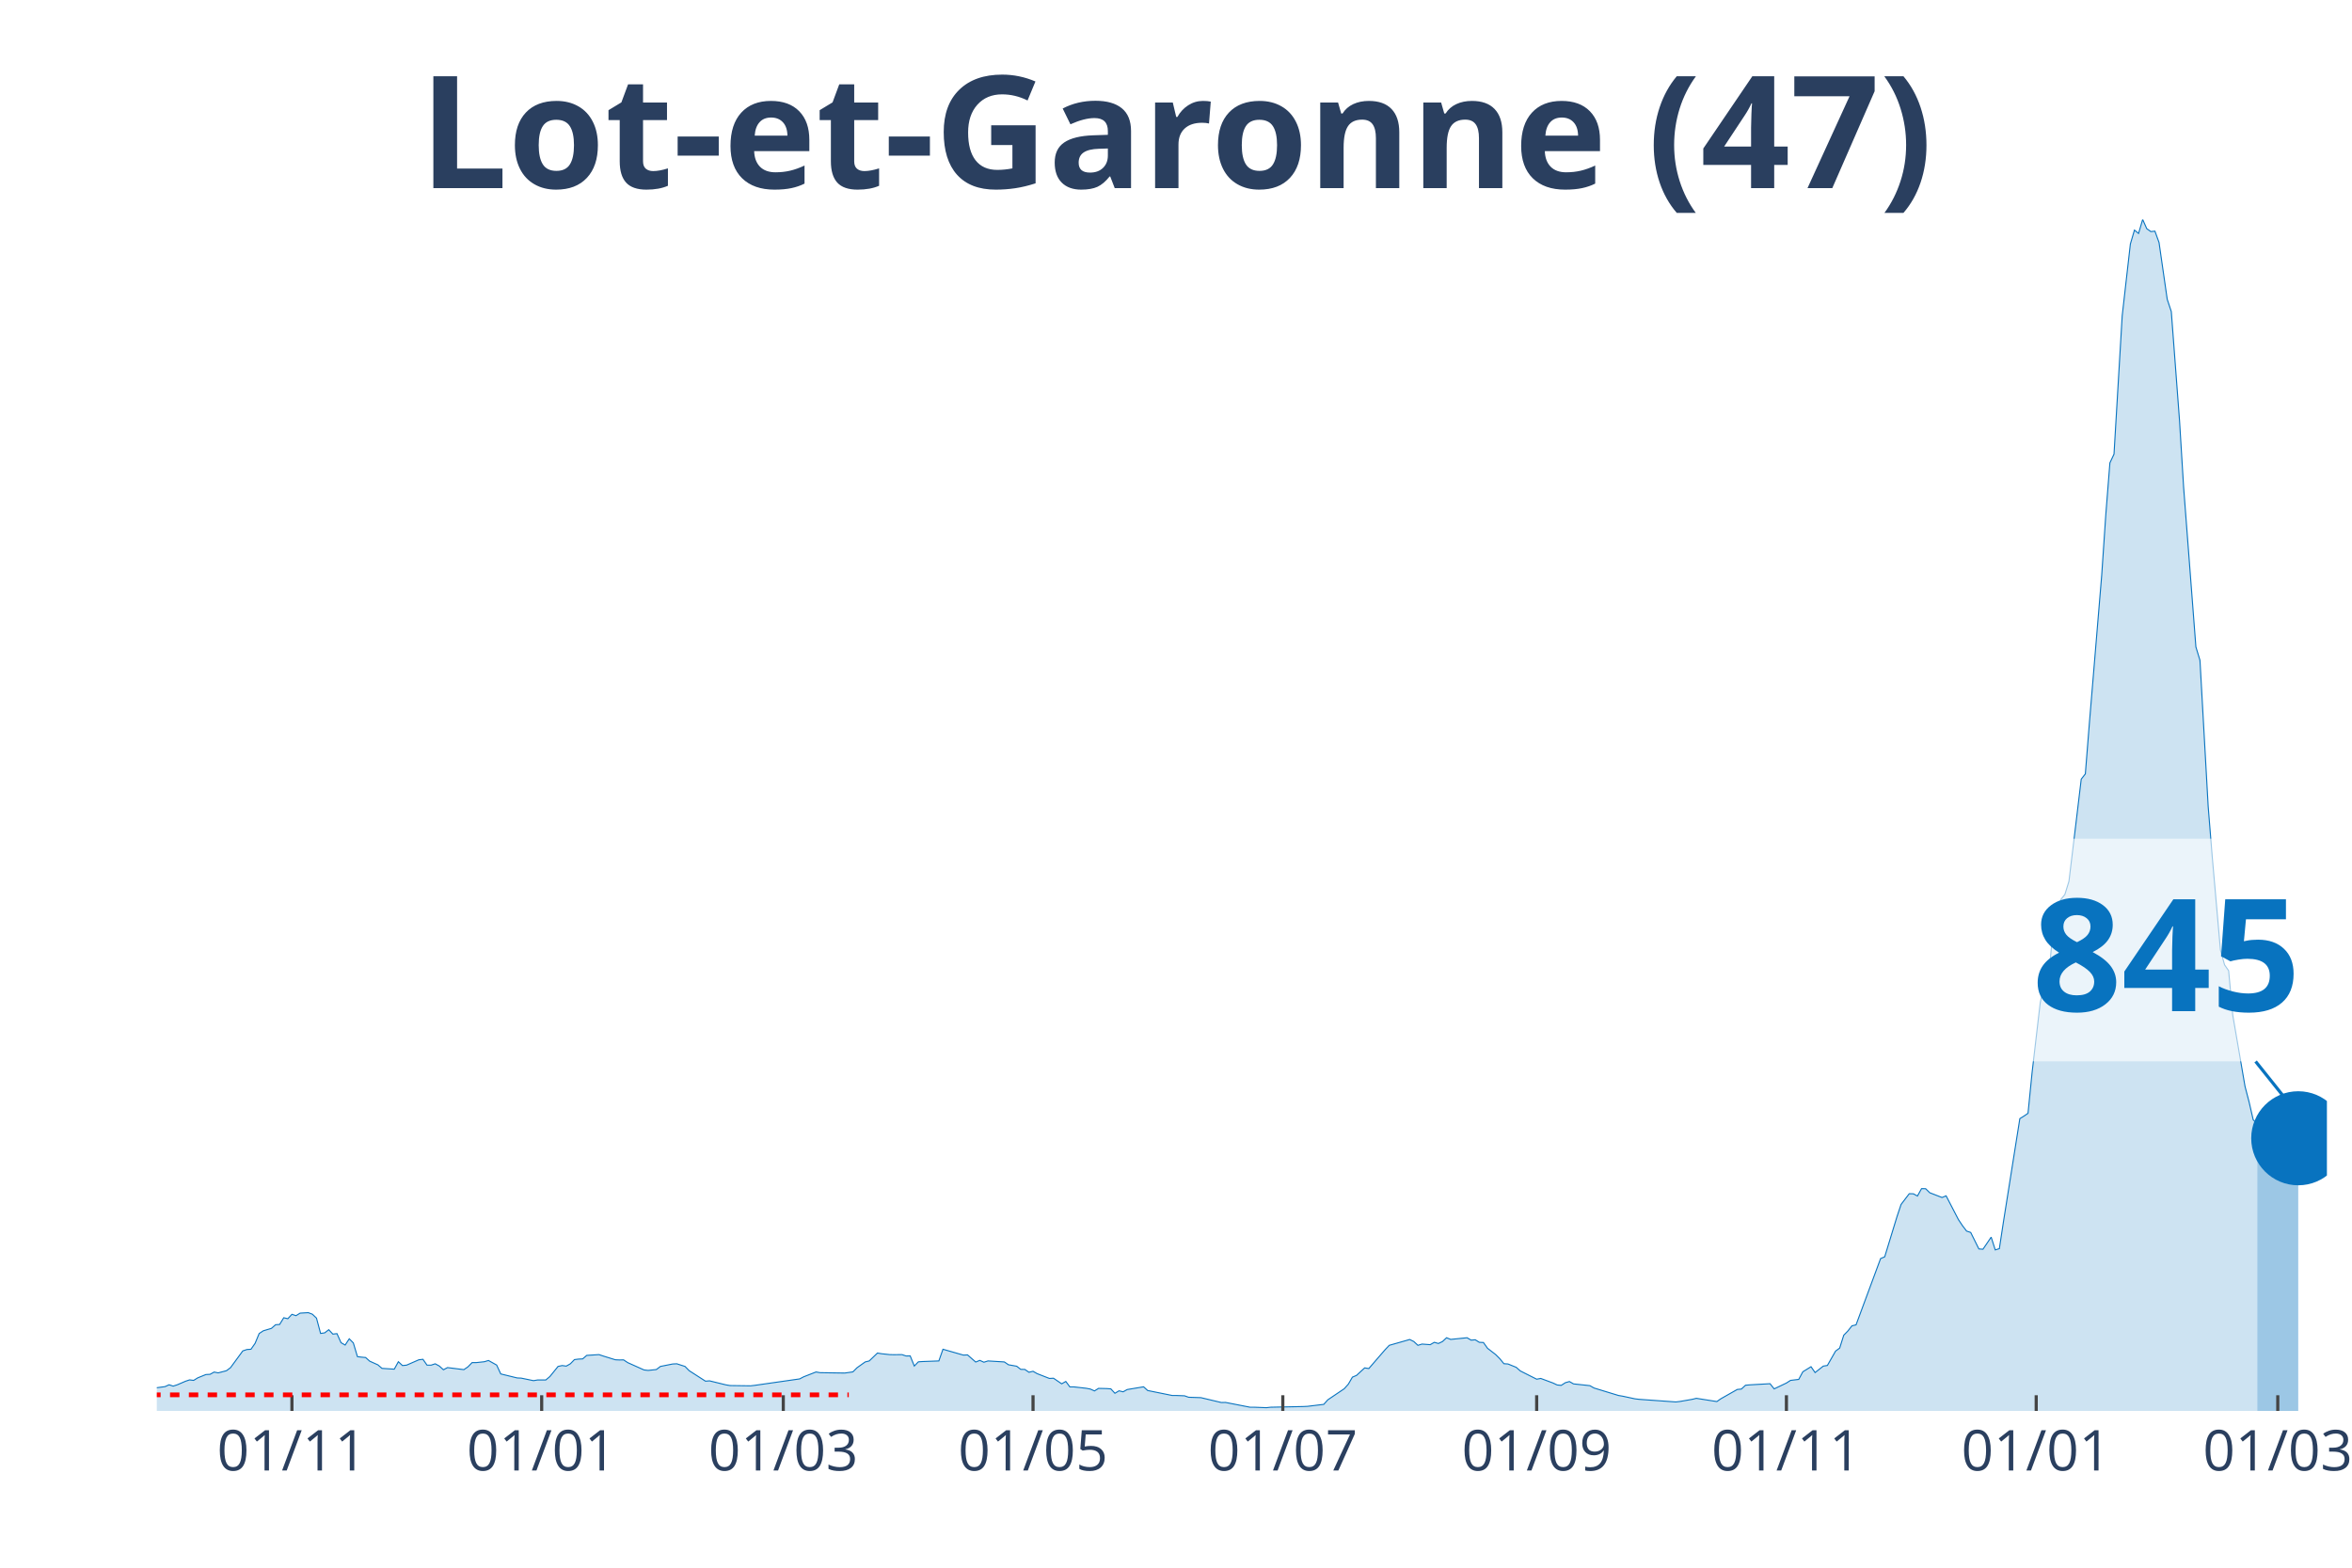
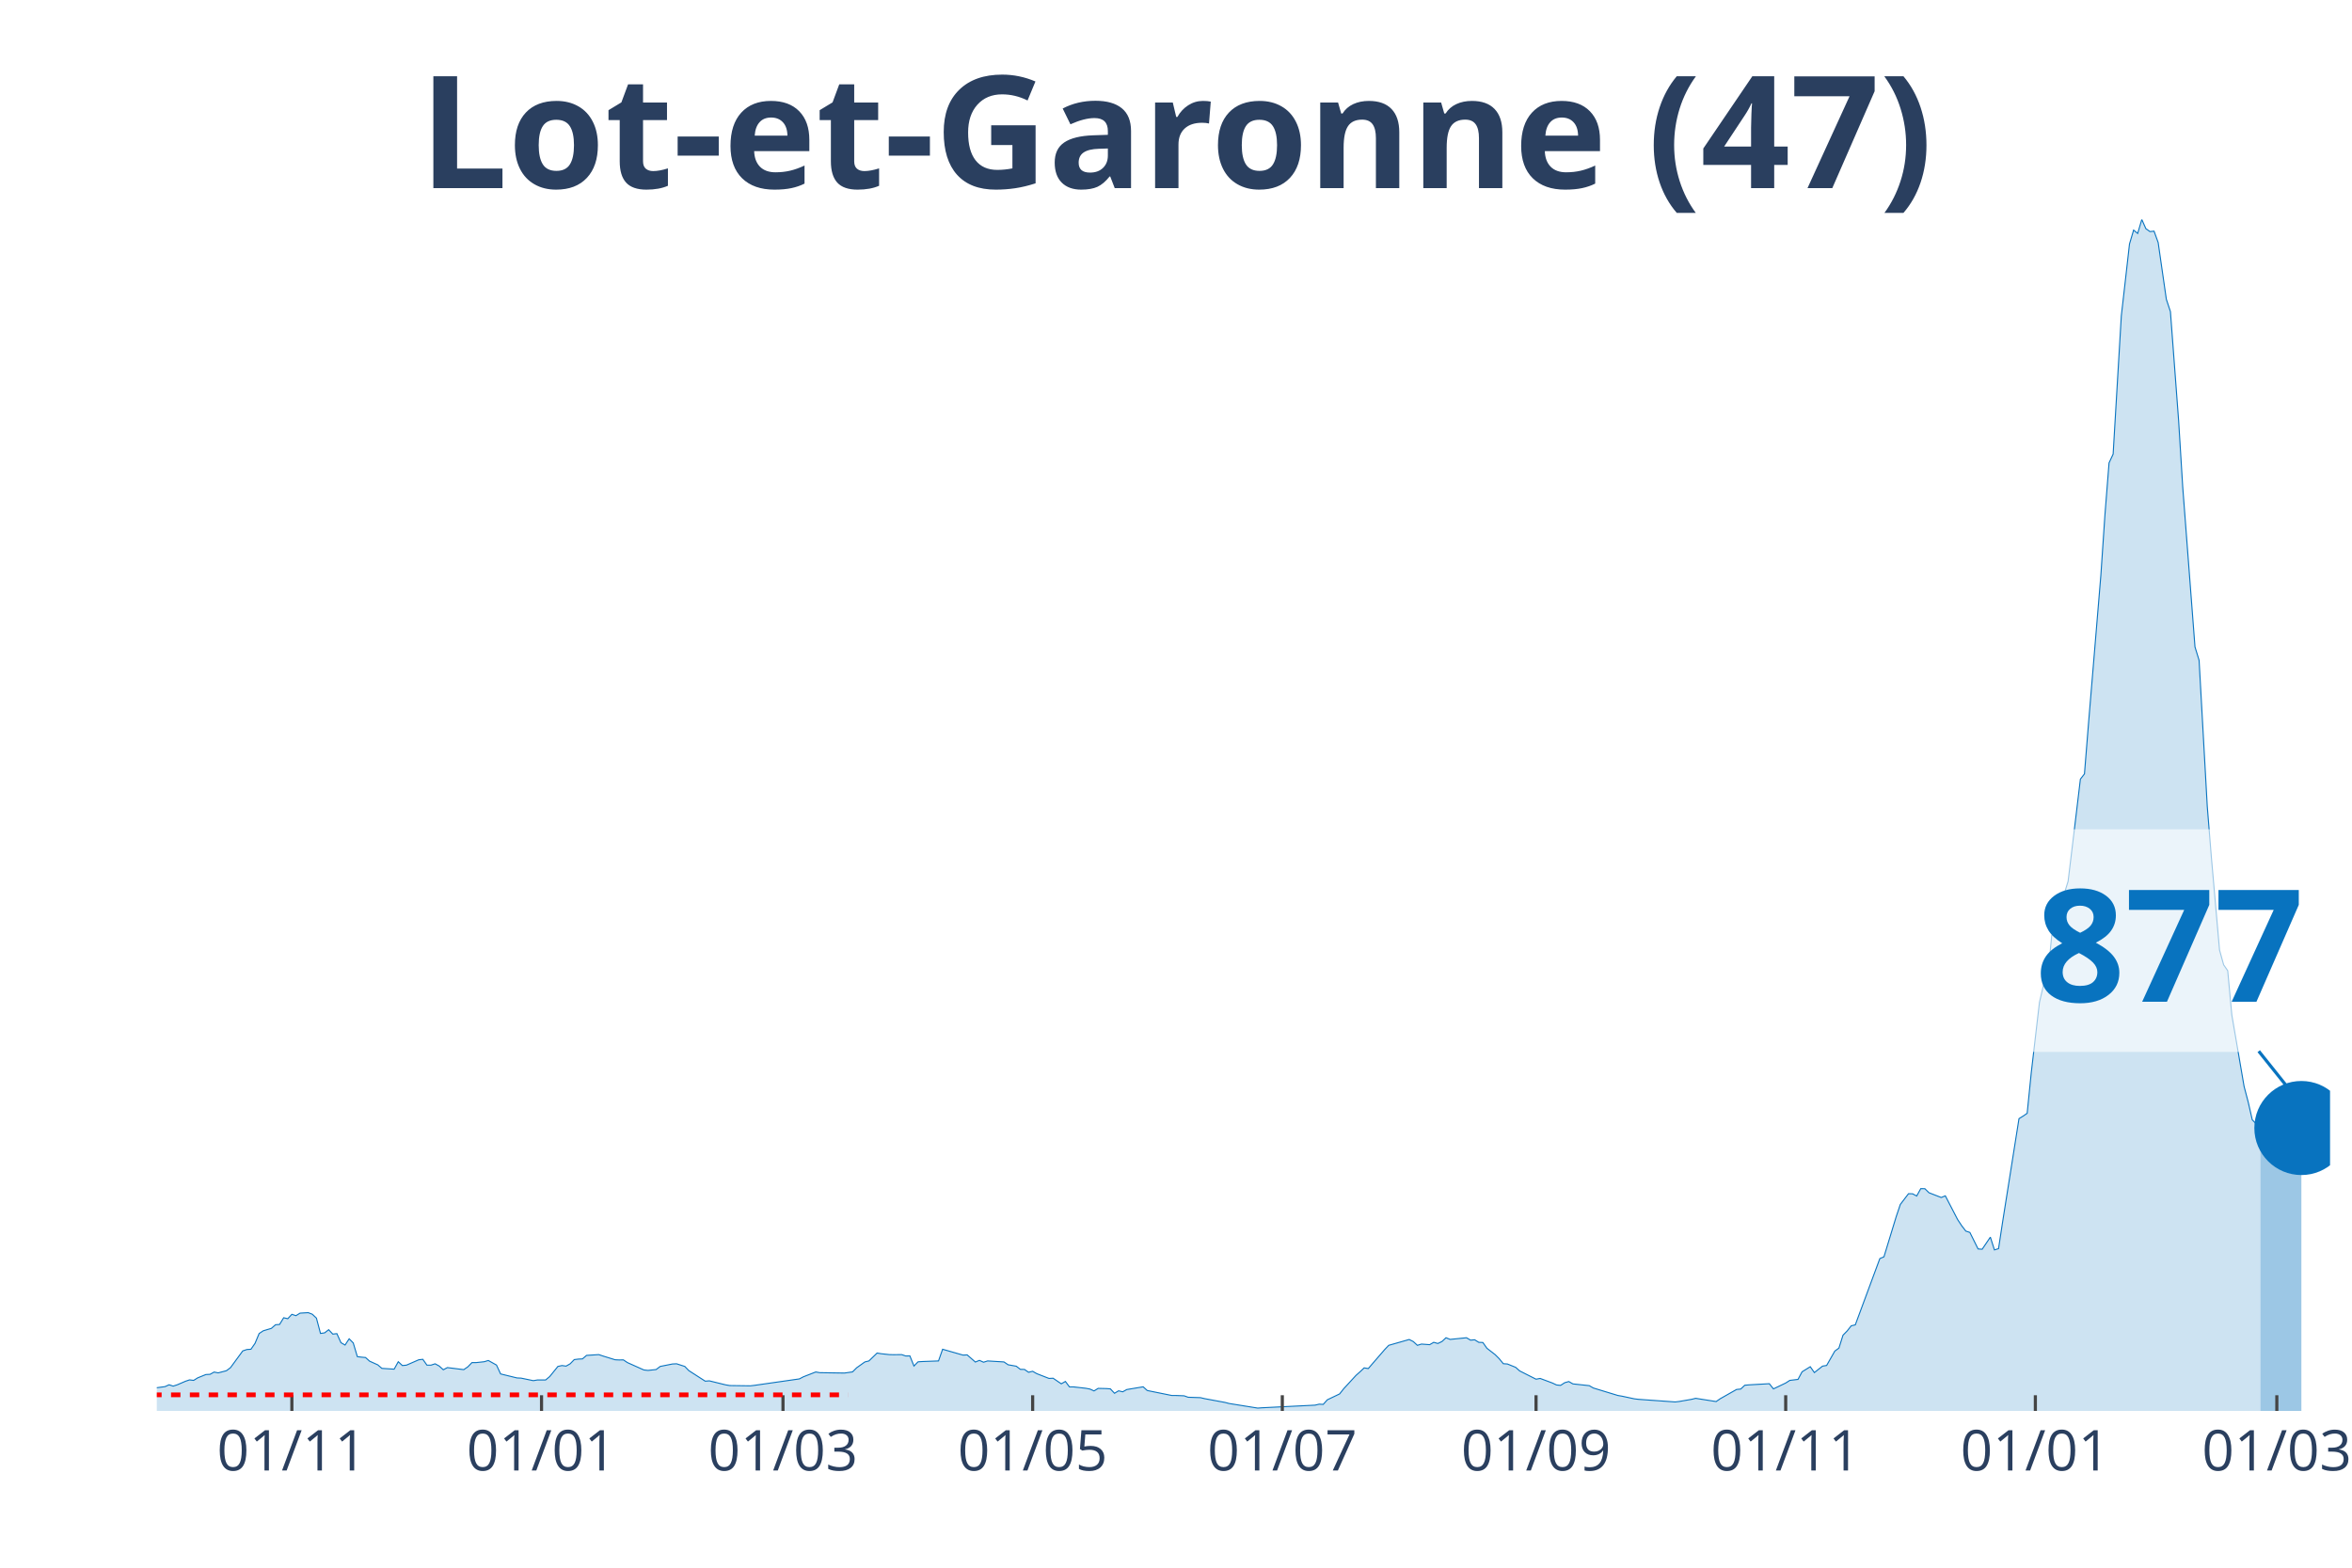
<svg xmlns="http://www.w3.org/2000/svg" class="main-svg" width="1125" height="750" style="" viewBox="0 0 750 500">
  <rect x="0" y="0" width="750" height="500" style="fill: rgb(0, 0, 0); fill-opacity: 0;" />
-   <defs id="defs-5f8053">
+   <defs id="defs-8a6eaf">
    <g class="clips">
-       <clipPath id="clip5f8053xyplot" class="plotclip">
-         <rect width="692" height="380" />
+       <clipPath id="clip8a6eafxyplot" class="plotclip">
+         <rect width="693" height="380" />
      </clipPath>
-       <clipPath class="axesclip" id="clip5f8053x">
-         <rect x="50" y="0" width="692" height="500" />
+       <clipPath class="axesclip" id="clip8a6eafx">
+         <rect x="50" y="0" width="693" height="500" />
      </clipPath>
-       <clipPath class="axesclip" id="clip5f8053y">
+       <clipPath class="axesclip" id="clip8a6eafy">
        <rect x="0" y="70" width="750" height="380" />
      </clipPath>
-       <clipPath class="axesclip" id="clip5f8053xy">
-         <rect x="50" y="70" width="692" height="380" />
+       <clipPath class="axesclip" id="clip8a6eafxy">
+         <rect x="50" y="70" width="693" height="380" />
      </clipPath>
    </g>
    <g class="gradients" />
  </defs>
  <g class="bglayer">
-     <rect class="bg" x="50" y="70" width="692" height="380" style="fill: rgb(0, 0, 0); fill-opacity: 0; stroke-width: 0;" />
+     <rect class="bg" x="50" y="70" width="693" height="380" style="fill: rgb(0, 0, 0); fill-opacity: 0; stroke-width: 0;" />
  </g>
  <g class="layer-below">
    <g class="imagelayer" />
    <g class="shapelayer" />
  </g>
  <g class="cartesianlayer">
    <g class="subplot xy">
      <g class="layer-subplot">
        <g class="shapelayer" />
        <g class="imagelayer" />
      </g>
      <g class="gridlayer">
        <g class="x">
-           <path class="xgrid crisp" transform="translate(93.09,0)" d="M0,70v380" style="stroke: rgb(255, 255, 255); stroke-opacity: 1; stroke-width: 1px;" />
-           <path class="xgrid crisp" transform="translate(172.73,0)" d="M0,70v380" style="stroke: rgb(255, 255, 255); stroke-opacity: 1; stroke-width: 1px;" />
-           <path class="xgrid crisp" transform="translate(249.77,0)" d="M0,70v380" style="stroke: rgb(255, 255, 255); stroke-opacity: 1; stroke-width: 1px;" />
-           <path class="xgrid crisp" transform="translate(329.41,0)" d="M0,70v380" style="stroke: rgb(255, 255, 255); stroke-opacity: 1; stroke-width: 1px;" />
-           <path class="xgrid crisp" transform="translate(409.06,0)" d="M0,70v380" style="stroke: rgb(255, 255, 255); stroke-opacity: 1; stroke-width: 1px;" />
-           <path class="xgrid crisp" transform="translate(490.01,0)" d="M0,70v380" style="stroke: rgb(255, 255, 255); stroke-opacity: 1; stroke-width: 1px;" />
-           <path class="xgrid crisp" transform="translate(569.65,0)" d="M0,70v380" style="stroke: rgb(255, 255, 255); stroke-opacity: 1; stroke-width: 1px;" />
-           <path class="xgrid crisp" transform="translate(649.3,0)" d="M0,70v380" style="stroke: rgb(255, 255, 255); stroke-opacity: 1; stroke-width: 1px;" />
-           <path class="xgrid crisp" transform="translate(726.33,0)" d="M0,70v380" style="stroke: rgb(255, 255, 255); stroke-opacity: 1; stroke-width: 1px;" />
+           <path class="xgrid crisp" transform="translate(93.07,0)" d="M0,70v380" style="stroke: rgb(255, 255, 255); stroke-opacity: 1; stroke-width: 1px;" />
+           <path class="xgrid crisp" transform="translate(172.68,0)" d="M0,70v380" style="stroke: rgb(255, 255, 255); stroke-opacity: 1; stroke-width: 1px;" />
+           <path class="xgrid crisp" transform="translate(249.68,0)" d="M0,70v380" style="stroke: rgb(255, 255, 255); stroke-opacity: 1; stroke-width: 1px;" />
+           <path class="xgrid crisp" transform="translate(329.29,0)" d="M0,70v380" style="stroke: rgb(255, 255, 255); stroke-opacity: 1; stroke-width: 1px;" />
+           <path class="xgrid crisp" transform="translate(408.9,0)" d="M0,70v380" style="stroke: rgb(255, 255, 255); stroke-opacity: 1; stroke-width: 1px;" />
+           <path class="xgrid crisp" transform="translate(489.81,0)" d="M0,70v380" style="stroke: rgb(255, 255, 255); stroke-opacity: 1; stroke-width: 1px;" />
+           <path class="xgrid crisp" transform="translate(569.42,0)" d="M0,70v380" style="stroke: rgb(255, 255, 255); stroke-opacity: 1; stroke-width: 1px;" />
+           <path class="xgrid crisp" transform="translate(649.03,0)" d="M0,70v380" style="stroke: rgb(255, 255, 255); stroke-opacity: 1; stroke-width: 1px;" />
+           <path class="xgrid crisp" transform="translate(726.03,0)" d="M0,70v380" style="stroke: rgb(255, 255, 255); stroke-opacity: 1; stroke-width: 1px;" />
        </g>
        <g class="y" />
      </g>
      <g class="zerolinelayer" />
      <path class="xlines-below" />
      <path class="ylines-below" />
      <g class="overlines-below" />
      <g class="xaxislayer-below" />
      <g class="yaxislayer-below" />
      <g class="overaxes-below" />
-       <g class="plot" transform="translate(50, 70)" clip-path="url('#clip5f8053xyplot')">
+       <g class="plot" transform="translate(50, 70)" clip-path="url('#clip8a6eafxyplot')">
        <g class="scatterlayer mlayer">
-           <g class="trace scatter tracec332f9" style="stroke-miterlimit: 2;">
+           <g class="trace scatter traceaf3501" style="stroke-miterlimit: 2;">
            <g class="fills">
              <g>
-                 <path class="js-fill" d="M669.8,380L-177.57,380L-177.57,379.81L-60.06,378.91L-58.75,378.47L-47,374.8L-45.7,374.99L-40.48,374.9L-39.17,374.55L-31.34,373.03L-30.03,373.21L-14.36,373.9L-13.06,373.09L-7.83,373.37L-6.53,373.34L-2.61,373.03L-1.31,372.78L2.61,372.25L3.92,371.66L5.22,372.09L6.53,371.66L9.14,370.54L10.45,370.1L11.75,370.26L13.06,369.45L15.67,368.39L16.97,368.33L18.28,367.61L19.58,367.86L22.2,367.18L23.5,366.21L27.42,360.86L28.72,360.42L30.03,360.33L31.34,358.46L32.64,355.32L33.95,354.45L36.56,353.67L37.86,352.52L39.17,352.42L40.48,350.28L41.78,350.59L43.09,349.19L44.39,349.62L45.7,348.81L48.31,348.66L49.62,349.16L50.92,350.4L52.23,355.29L53.53,355.1L54.84,354.1L56.14,355.5L57.45,355.35L58.75,358.24L60.06,358.99L61.37,357L62.67,358.31L63.98,362.69L65.28,362.85L66.59,362.97L67.89,364.13L70.51,365.31L71.81,366.43L75.73,366.68L77.03,364.31L78.34,365.53L79.65,365.4L83.56,363.69L84.87,363.54L86.17,365.4L87.48,365.4L88.78,364.97L90.09,365.68L91.4,366.87L92.7,366.18L97.92,366.83L99.23,365.93L100.54,364.59L101.84,364.59L104.45,364.31L105.76,363.91L108.37,365.37L109.68,368.2L114.9,369.48L116.2,369.54L120.12,370.35L121.43,370.13L124.04,370.13L125.34,369.04L127.95,365.81L129.26,365.53L130.57,365.71L131.87,364.97L133.18,363.63L134.48,363.47L135.79,363.41L137.09,362.29L141.01,362.04L142.32,362.48L146.23,363.69L147.54,363.75L148.85,363.72L150.15,364.59L155.37,366.93L156.68,367.08L159.29,366.8L160.6,365.81L164.51,365.03L165.82,364.97L168.43,365.81L169.74,367.15L174.96,370.51L176.26,370.41L181.49,371.69L182.79,371.91L189.32,372L190.63,371.85L204.99,369.79L206.29,369.11L210.21,367.58L211.52,367.8L219.35,367.92L220.66,367.74L221.96,367.55L223.27,366.24L225.88,364.38L227.18,364.06L229.8,361.54L231.1,361.76L233.71,362.04L235.02,362.07L237.63,362.04L238.94,362.48L240.24,362.45L241.55,365.68L242.85,364.34L244.16,364.25L249.38,364.06L250.69,360.33L257.22,362.2L258.52,362.13L261.13,364.41L262.44,363.88L263.74,364.47L265.05,364.06L270.27,364.38L271.58,365.28L274.19,365.74L275.49,366.74L276.8,366.77L278.11,367.67L279.41,367.36L280.72,368.11L284.63,369.64L285.94,369.57L288.55,371.35L289.86,370.6L291.16,372.34L292.47,372.34L296.38,372.78L297.69,373.03L299,373.62L300.3,372.81L302.91,372.87L304.22,372.97L305.52,374.37L306.83,373.59L308.14,373.9L309.44,373.18L314.66,372.31L315.97,373.49L323.8,375.08L325.11,375.08L327.72,375.18L329.03,375.64L332.94,375.77L334.25,376.08L339.47,377.32L340.78,377.29L348.61,378.82L349.92,378.82L353.83,378.97L355.14,378.82L365.58,378.6L366.89,378.54L372.11,377.91L373.42,376.45L378.64,372.93L379.95,371.47L381.25,369.23L382.56,368.67L385.17,366.27L386.48,366.49L391.7,360.45L393,359.08L399.53,357.22L400.84,357.87L402.14,359.08L403.45,358.68L406.06,358.87L407.37,358.12L408.67,358.49L409.98,357.87L411.28,356.66L412.59,357.19L417.81,356.66L419.12,357.43L420.42,357.31L421.73,358.12L423.03,358.18L424.34,360.02L426.95,362.04L428.26,363.35L429.56,364.94L430.87,365.03L433.48,366.09L434.78,367.24L440.01,369.88L441.31,369.64L445.23,371.1L446.54,371.72L447.84,371.85L449.15,371L450.45,370.63L451.76,371.38L456.98,371.94L458.29,372.69L466.12,375.08L467.43,375.3L471.34,376.14L472.65,376.3L484.4,377.14L485.71,376.98L489.62,376.3L490.93,375.98L497.46,377.01L498.76,376.11L503.98,373.15L505.29,373.03L506.6,371.81L507.9,371.69L514.43,371.32L515.74,372.97L519.65,371.1L520.96,370.26L523.57,369.95L524.88,367.52L527.49,365.9L528.79,367.77L531.4,365.71L532.71,365.5L535.32,360.92L536.63,359.96L537.93,355.85L539.24,354.51L540.54,352.86L541.85,352.55L549.68,331.41L550.99,330.85L554.91,318.03L556.21,314.14L558.82,310.72L560.13,310.75L561.43,311.46L562.74,309.1L564.05,309.13L565.35,310.41L569.27,311.93L570.57,311.4L574.49,318.96L575.8,320.93L577.1,322.64L578.41,323.07L581.02,328.33L582.32,328.43L584.94,324.57L586.24,328.64L587.55,328.24L588.85,319.71L594.08,286.78L595.38,285.97L596.69,285.07L597.99,272.06L600.6,249.68L601.91,244.11L603.22,241.93L604.52,228.36L605.83,226.21L607.13,216.91L608.44,215.29L609.74,211.09L612.35,189.46L613.66,178.5L614.97,176.82L616.27,160.48L620.19,113.45L621.49,94.18L622.8,77.62L624.11,74.85L626.72,30.75L628.02,19.27L629.33,7.81L630.63,3.39L631.94,4.45L633.25,0L634.55,2.93L635.86,3.86L637.16,3.73L638.47,7.35L641.08,25.46L642.38,29.38L645,64.12L646.3,85.31L650.22,136.33L651.52,140.59L654.14,187.25L655.44,203.34L658.05,233L659.36,237.73L660.66,239.6L661.97,253.73L665.89,276.51L667.19,281.49L668.5,287.16L669.8,288.49" style="fill: rgb(8, 115, 191); fill-opacity: 0.2; stroke-width: 0;" />
+                 <path class="js-fill" d="M670.81,380L-177.49,380L-177.49,379.81L-60.03,378.91L-58.73,378.47L-46.98,374.8L-45.68,374.99L-40.46,374.9L-39.15,374.55L-31.32,373.03L-30.02,373.21L-14.36,373.9L-13.05,373.09L-7.83,373.37L-6.53,373.34L-2.61,373.03L-1.31,372.78L2.61,372.25L3.92,371.66L5.22,372.09L6.53,371.66L9.14,370.54L10.44,370.1L11.75,370.26L13.05,369.45L15.66,368.39L16.97,368.33L18.27,367.61L19.58,367.86L22.19,367.18L23.49,366.21L27.41,360.86L28.71,360.42L30.02,360.33L31.32,358.46L32.63,355.32L33.93,354.45L36.54,353.67L37.85,352.52L39.15,352.42L40.46,350.28L41.76,350.59L43.07,349.19L44.37,349.62L45.68,348.81L48.29,348.66L49.59,349.16L50.9,350.4L52.2,355.29L53.51,355.1L54.81,354.1L56.12,355.5L57.42,355.35L58.73,358.24L60.03,358.99L61.34,357L62.64,358.31L63.95,362.69L65.25,362.85L66.56,362.97L67.86,364.13L70.47,365.31L71.78,366.43L75.69,366.68L77,364.31L78.31,365.53L79.61,365.4L83.53,363.69L84.83,363.54L86.14,365.4L87.44,365.4L88.75,364.97L90.05,365.68L91.36,366.87L92.66,366.18L97.88,366.83L99.19,365.93L100.49,364.59L101.8,364.59L104.41,364.31L105.71,363.91L108.32,365.37L109.63,368.2L114.85,369.48L116.15,369.54L120.07,370.35L121.37,370.13L123.98,370.13L125.29,369.04L127.9,365.81L129.2,365.53L130.51,365.71L131.81,364.97L133.12,363.63L134.42,363.47L135.73,363.41L137.03,362.29L140.95,362.04L142.25,362.48L146.17,363.69L147.47,363.75L148.78,363.72L150.08,364.59L155.31,366.93L156.61,367.08L159.22,366.8L160.53,365.81L164.44,365.03L165.75,364.97L168.36,365.81L169.66,367.15L174.88,370.51L176.19,370.41L181.41,371.69L182.71,371.91L189.24,372L190.54,371.85L204.9,369.79L206.2,369.11L210.12,367.58L211.42,367.8L219.25,367.92L220.56,367.74L221.86,367.55L223.17,366.24L225.78,364.38L227.08,364.06L229.69,361.54L231,361.76L233.61,362.04L234.92,362.07L237.53,362.04L238.83,362.48L240.14,362.45L241.44,365.68L242.75,364.34L244.05,364.25L249.27,364.06L250.58,360.33L257.1,362.2L258.41,362.13L261.02,364.41L262.32,363.88L263.63,364.47L264.93,364.06L270.15,364.38L271.46,365.28L274.07,365.74L275.37,366.74L276.68,366.77L277.98,367.67L279.29,367.36L280.59,368.11L284.51,369.64L285.81,369.57L288.42,371.35L289.73,370.6L291.03,372.34L292.34,372.34L296.25,372.78L297.56,373.03L298.86,373.62L300.17,372.81L302.78,372.87L304.08,372.97L305.39,374.37L306.69,373.59L308,373.9L309.31,373.18L314.53,372.31L315.83,373.49L323.66,375.08L324.97,375.08L327.58,375.18L328.88,375.64L332.8,375.77L334.1,376.08L340.63,377.29L341.93,377.63L351.07,379.1L352.37,379L369.34,378.16L370.64,377.85L371.95,377.91L373.25,376.45L377.17,374.58L378.47,372.93L382.39,368.67L383.69,367.52L385,366.27L386.31,366.49L391.53,360.45L392.83,359.08L399.36,357.22L400.66,357.87L401.97,359.08L403.27,358.68L405.88,358.87L407.19,358.12L408.49,358.49L409.8,357.87L411.1,356.66L412.41,357.19L417.63,356.66L418.93,357.43L420.24,357.31L421.54,358.12L422.85,358.18L424.15,360.02L426.76,362.04L428.07,363.35L429.37,364.94L430.68,365.03L433.29,366.09L434.59,367.24L439.81,369.88L441.12,369.64L445.03,371.1L446.34,371.72L447.64,371.85L448.95,371L450.25,370.63L451.56,371.38L456.78,371.94L458.08,372.69L465.92,375.08L467.22,375.3L471.14,376.14L472.44,376.3L484.19,377.14L485.49,376.98L489.41,376.3L490.71,375.98L497.24,377.01L498.54,376.11L503.76,373.15L505.07,373.03L506.37,371.81L507.68,371.69L514.2,371.32L515.51,372.97L519.42,371.1L520.73,370.26L523.34,369.95L524.64,367.52L527.25,365.9L528.56,367.77L531.17,365.71L532.47,365.5L535.08,360.92L536.39,359.96L537.69,355.85L539,354.51L540.31,352.86L541.61,352.55L549.44,331.41L550.75,330.85L554.66,318.03L555.97,314.14L558.58,310.72L559.88,310.75L561.19,311.46L562.49,309.1L563.8,309.13L565.1,310.41L569.02,311.93L570.32,311.4L574.24,318.96L575.54,320.93L576.85,322.64L578.15,323.07L580.76,328.33L582.07,328.43L584.68,324.57L585.98,328.64L587.29,328.24L588.59,319.71L593.81,286.78L595.12,285.97L596.42,285.07L597.73,272.06L600.34,249.68L601.64,244.11L602.95,241.93L604.25,228.36L605.56,226.21L606.86,216.91L608.17,215.29L609.47,211.09L612.08,189.46L613.39,178.5L614.69,176.82L616,160.48L619.92,113.45L621.22,94.18L622.53,77.62L623.83,74.85L626.44,30.75L627.75,19.27L629.05,7.81L630.36,3.39L631.66,4.45L632.97,0L634.27,2.93L635.58,3.86L636.88,3.73L638.19,7.35L640.8,25.46L642.1,29.38L644.71,64.12L646.02,85.31L649.93,136.33L651.24,140.59L653.85,187.25L655.15,203.34L657.76,233L659.07,237.73L660.37,239.6L661.68,253.73L665.59,276.51L666.9,281.49L668.2,287.16L669.51,288.49L670.81,291.86" style="fill: rgb(8, 115, 191); fill-opacity: 0.2; stroke-width: 0;" />
              </g>
            </g>
            <g class="errorbars" />
            <g class="lines">
-               <path class="js-line" d="M-177.57,379.81L-60.06,378.91L-58.75,378.47L-47,374.8L-45.7,374.99L-40.48,374.9L-39.17,374.55L-31.34,373.03L-30.03,373.21L-14.36,373.9L-13.06,373.09L-7.83,373.37L-6.53,373.34L-2.61,373.03L-1.31,372.78L2.61,372.25L3.92,371.66L5.22,372.09L6.53,371.66L9.14,370.54L10.45,370.1L11.75,370.26L13.06,369.45L15.67,368.39L16.97,368.33L18.28,367.61L19.58,367.86L22.2,367.18L23.5,366.21L27.42,360.86L28.72,360.42L30.03,360.33L31.34,358.46L32.64,355.32L33.95,354.45L36.56,353.67L37.86,352.52L39.17,352.42L40.48,350.28L41.78,350.59L43.09,349.19L44.39,349.62L45.7,348.81L48.31,348.66L49.62,349.16L50.92,350.4L52.23,355.29L53.53,355.1L54.84,354.1L56.14,355.5L57.45,355.35L58.75,358.24L60.06,358.99L61.37,357L62.67,358.31L63.98,362.69L65.28,362.85L66.59,362.97L67.89,364.13L70.51,365.31L71.81,366.43L75.73,366.68L77.03,364.31L78.34,365.53L79.65,365.4L83.56,363.69L84.87,363.54L86.17,365.4L87.48,365.4L88.78,364.97L90.09,365.68L91.4,366.87L92.7,366.18L97.92,366.83L99.23,365.93L100.54,364.59L101.84,364.59L104.45,364.31L105.76,363.91L108.37,365.37L109.68,368.2L114.9,369.48L116.2,369.54L120.12,370.35L121.43,370.13L124.04,370.13L125.34,369.04L127.95,365.81L129.26,365.53L130.57,365.71L131.87,364.97L133.18,363.63L134.48,363.47L135.79,363.41L137.09,362.29L141.01,362.04L142.32,362.48L146.23,363.69L147.54,363.75L148.85,363.72L150.15,364.59L155.37,366.93L156.68,367.08L159.29,366.8L160.6,365.81L164.51,365.03L165.82,364.97L168.43,365.81L169.74,367.15L174.96,370.51L176.26,370.41L181.49,371.69L182.79,371.91L189.32,372L190.63,371.85L204.99,369.79L206.29,369.11L210.21,367.58L211.52,367.8L219.35,367.92L220.66,367.74L221.96,367.55L223.27,366.24L225.88,364.38L227.18,364.06L229.8,361.54L231.1,361.76L233.71,362.04L235.02,362.07L237.63,362.04L238.94,362.48L240.24,362.45L241.55,365.68L242.85,364.34L244.16,364.25L249.38,364.06L250.69,360.33L257.22,362.2L258.52,362.13L261.13,364.41L262.44,363.88L263.74,364.47L265.05,364.06L270.27,364.38L271.58,365.28L274.19,365.74L275.49,366.74L276.8,366.77L278.11,367.67L279.41,367.36L280.72,368.11L284.63,369.64L285.94,369.57L288.55,371.35L289.86,370.6L291.16,372.34L292.47,372.34L296.38,372.78L297.69,373.03L299,373.62L300.3,372.81L302.91,372.87L304.22,372.97L305.52,374.37L306.83,373.59L308.14,373.9L309.44,373.18L314.66,372.31L315.97,373.49L323.8,375.08L325.11,375.08L327.72,375.18L329.03,375.64L332.94,375.77L334.25,376.08L339.47,377.32L340.78,377.29L348.61,378.82L349.92,378.82L353.83,378.97L355.14,378.82L365.58,378.6L366.89,378.54L372.11,377.91L373.42,376.45L378.64,372.93L379.95,371.47L381.25,369.23L382.56,368.67L385.17,366.27L386.48,366.49L391.7,360.45L393,359.08L399.53,357.22L400.84,357.87L402.14,359.08L403.45,358.68L406.06,358.87L407.37,358.12L408.67,358.49L409.98,357.87L411.28,356.66L412.59,357.19L417.81,356.66L419.12,357.43L420.42,357.31L421.73,358.12L423.03,358.18L424.34,360.02L426.95,362.04L428.26,363.35L429.56,364.94L430.87,365.03L433.48,366.09L434.78,367.24L440.01,369.88L441.31,369.64L445.23,371.1L446.54,371.72L447.84,371.85L449.15,371L450.45,370.63L451.76,371.38L456.98,371.94L458.29,372.69L466.12,375.08L467.43,375.3L471.34,376.14L472.65,376.3L484.4,377.14L485.71,376.98L489.62,376.3L490.93,375.98L497.46,377.01L498.76,376.11L503.98,373.15L505.29,373.03L506.6,371.81L507.9,371.69L514.43,371.32L515.74,372.97L519.65,371.1L520.96,370.26L523.57,369.95L524.88,367.52L527.49,365.9L528.79,367.77L531.4,365.71L532.71,365.5L535.32,360.92L536.63,359.96L537.93,355.85L539.24,354.51L540.54,352.86L541.85,352.55L549.68,331.41L550.99,330.85L554.91,318.03L556.21,314.14L558.82,310.72L560.13,310.75L561.43,311.46L562.74,309.1L564.05,309.13L565.35,310.41L569.27,311.93L570.57,311.4L574.49,318.96L575.8,320.93L577.1,322.64L578.41,323.07L581.02,328.33L582.32,328.43L584.94,324.57L586.24,328.64L587.55,328.24L588.85,319.71L594.08,286.78L595.38,285.97L596.69,285.07L597.99,272.06L600.6,249.68L601.91,244.11L603.22,241.93L604.52,228.36L605.83,226.21L607.13,216.91L608.44,215.29L609.74,211.09L612.35,189.46L613.66,178.5L614.97,176.82L616.27,160.48L620.19,113.45L621.49,94.18L622.8,77.62L624.11,74.85L626.72,30.75L628.02,19.27L629.33,7.81L630.63,3.39L631.94,4.45L633.25,0L634.55,2.93L635.86,3.86L637.16,3.73L638.47,7.35L641.08,25.46L642.38,29.38L645,64.12L646.3,85.31L650.22,136.33L651.52,140.59L654.14,187.25L655.44,203.34L658.05,233L659.36,237.73L660.66,239.6L661.97,253.73L665.89,276.51L667.19,281.49L668.5,287.16L669.8,288.49" style="vector-effect: non-scaling-stroke; fill: none; stroke: rgb(8, 115, 191); stroke-opacity: 1; stroke-width: 0.5px; opacity: 1;" />
+               <path class="js-line" d="M-177.49,379.81L-60.03,378.91L-58.73,378.47L-46.98,374.8L-45.68,374.99L-40.46,374.9L-39.15,374.55L-31.32,373.03L-30.02,373.21L-14.36,373.9L-13.05,373.09L-7.83,373.37L-6.53,373.34L-2.61,373.03L-1.31,372.78L2.61,372.25L3.92,371.66L5.22,372.09L6.53,371.66L9.14,370.54L10.44,370.1L11.75,370.26L13.05,369.45L15.66,368.39L16.97,368.33L18.27,367.61L19.58,367.86L22.19,367.18L23.49,366.21L27.41,360.86L28.71,360.42L30.02,360.33L31.32,358.46L32.63,355.32L33.93,354.45L36.54,353.67L37.85,352.52L39.15,352.42L40.46,350.28L41.76,350.59L43.07,349.19L44.37,349.62L45.68,348.81L48.29,348.66L49.59,349.16L50.9,350.4L52.2,355.29L53.51,355.1L54.81,354.1L56.12,355.5L57.42,355.35L58.73,358.24L60.03,358.99L61.34,357L62.64,358.31L63.95,362.69L65.25,362.85L66.56,362.97L67.86,364.13L70.47,365.31L71.78,366.43L75.69,366.68L77,364.31L78.31,365.53L79.61,365.4L83.53,363.69L84.83,363.54L86.14,365.4L87.44,365.4L88.75,364.97L90.05,365.68L91.36,366.87L92.66,366.18L97.88,366.83L99.19,365.93L100.49,364.59L101.8,364.59L104.41,364.31L105.71,363.91L108.32,365.37L109.63,368.2L114.85,369.48L116.15,369.54L120.07,370.35L121.37,370.13L123.98,370.13L125.29,369.04L127.9,365.81L129.2,365.53L130.51,365.71L131.81,364.97L133.12,363.63L134.42,363.47L135.73,363.41L137.03,362.29L140.95,362.04L142.25,362.48L146.17,363.69L147.47,363.75L148.78,363.72L150.08,364.59L155.31,366.93L156.61,367.08L159.22,366.8L160.53,365.81L164.44,365.03L165.75,364.97L168.36,365.81L169.66,367.15L174.88,370.51L176.19,370.41L181.41,371.69L182.71,371.91L189.24,372L190.54,371.85L204.9,369.79L206.2,369.11L210.12,367.58L211.42,367.8L219.25,367.92L220.56,367.74L221.86,367.55L223.17,366.24L225.78,364.38L227.08,364.06L229.69,361.54L231,361.76L233.61,362.04L234.92,362.07L237.53,362.04L238.83,362.48L240.14,362.45L241.44,365.68L242.75,364.34L244.05,364.25L249.27,364.06L250.58,360.33L257.1,362.2L258.41,362.13L261.02,364.41L262.32,363.88L263.63,364.47L264.93,364.06L270.15,364.38L271.46,365.28L274.07,365.74L275.37,366.74L276.68,366.77L277.98,367.67L279.29,367.36L280.59,368.11L284.51,369.64L285.81,369.57L288.42,371.35L289.73,370.6L291.03,372.34L292.34,372.34L296.25,372.78L297.56,373.03L298.86,373.62L300.17,372.81L302.78,372.87L304.08,372.97L305.39,374.37L306.69,373.59L308,373.9L309.31,373.18L314.53,372.31L315.83,373.49L323.66,375.08L324.97,375.08L327.58,375.18L328.88,375.64L332.8,375.77L334.1,376.08L340.63,377.29L341.93,377.63L351.07,379.1L352.37,379L369.34,378.16L370.64,377.85L371.95,377.91L373.25,376.45L377.17,374.58L378.47,372.93L382.39,368.67L383.69,367.52L385,366.27L386.31,366.49L391.53,360.45L392.83,359.08L399.36,357.22L400.66,357.87L401.97,359.08L403.27,358.68L405.88,358.87L407.19,358.12L408.49,358.49L409.8,357.87L411.1,356.66L412.41,357.19L417.63,356.66L418.93,357.43L420.24,357.31L421.54,358.12L422.85,358.18L424.15,360.02L426.76,362.04L428.07,363.35L429.37,364.94L430.68,365.03L433.29,366.09L434.59,367.24L439.81,369.88L441.12,369.64L445.03,371.1L446.34,371.72L447.64,371.85L448.95,371L450.25,370.63L451.56,371.38L456.78,371.94L458.08,372.69L465.92,375.08L467.22,375.3L471.14,376.14L472.44,376.3L484.19,377.14L485.49,376.98L489.41,376.3L490.71,375.98L497.24,377.01L498.54,376.11L503.76,373.15L505.07,373.03L506.37,371.81L507.68,371.69L514.2,371.32L515.51,372.97L519.42,371.1L520.73,370.26L523.34,369.95L524.64,367.52L527.25,365.9L528.56,367.77L531.17,365.71L532.47,365.5L535.08,360.92L536.39,359.96L537.69,355.85L539,354.51L540.31,352.86L541.61,352.55L549.44,331.41L550.75,330.85L554.66,318.03L555.97,314.14L558.58,310.72L559.88,310.75L561.19,311.46L562.49,309.1L563.8,309.13L565.1,310.41L569.02,311.93L570.32,311.4L574.24,318.96L575.54,320.93L576.85,322.64L578.15,323.07L580.76,328.33L582.07,328.43L584.68,324.57L585.98,328.64L587.29,328.24L588.59,319.71L593.81,286.78L595.12,285.97L596.42,285.07L597.73,272.06L600.34,249.68L601.64,244.11L602.95,241.93L604.25,228.36L605.56,226.21L606.86,216.91L608.17,215.29L609.47,211.09L612.08,189.46L613.39,178.5L614.69,176.82L616,160.48L619.92,113.45L621.22,94.18L622.53,77.62L623.83,74.85L626.44,30.75L627.75,19.27L629.05,7.81L630.36,3.39L631.66,4.45L632.97,0L634.27,2.93L635.58,3.86L636.88,3.73L638.19,7.35L640.8,25.46L642.1,29.38L644.71,64.12L646.02,85.31L649.93,136.33L651.24,140.59L653.85,187.25L655.15,203.34L657.76,233L659.07,237.73L660.37,239.6L661.68,253.73L665.59,276.51L666.9,281.49L668.2,287.16L669.51,288.49L670.81,291.86" style="vector-effect: non-scaling-stroke; fill: none; stroke: rgb(8, 115, 191); stroke-opacity: 1; stroke-width: 0.5px; opacity: 1;" />
            </g>
            <g class="points" />
            <g class="text" />
          </g>
-           <g class="trace scatter trace826721" style="stroke-miterlimit: 2;">
+           <g class="trace scatter trace87111f" style="stroke-miterlimit: 2;">
            <g class="fills">
              <g>
-                 <path class="js-fill" d="M682.86,380L669.8,380L669.8,288.49L672.42,294.47L673.72,296.21L676.33,296.71L677.64,296.8L681.55,294.78L682.86,293.04" style="fill: rgb(8, 115, 191); fill-opacity: 0.4; stroke-width: 0;" />
+                 <path class="js-fill" d="M683.86,380L670.81,380L670.81,291.86L673.42,296.21L674.73,296.71L678.64,296.31L679.95,295.75L682.56,292.98L683.86,289.77" style="fill: rgb(8, 115, 191); fill-opacity: 0.4; stroke-width: 0;" />
              </g>
            </g>
            <g class="errorbars" />
            <g class="lines">
-               <path class="js-line" d="M669.8,288.49L672.42,294.47L673.72,296.21L676.33,296.71L677.64,296.8L681.55,294.78L682.86,293.04" style="vector-effect: non-scaling-stroke; fill: none; stroke: rgb(8, 115, 191); stroke-opacity: 1; stroke-width: 2px; opacity: 1;" />
+               <path class="js-line" d="M670.81,291.86L673.42,296.21L674.73,296.71L678.64,296.31L679.95,295.75L682.56,292.98L683.86,289.77" style="vector-effect: non-scaling-stroke; fill: none; stroke: rgb(8, 115, 191); stroke-opacity: 1; stroke-width: 2px; opacity: 1;" />
            </g>
            <g class="points" />
            <g class="text" />
          </g>
-           <g class="trace scatter tracec71f49" style="stroke-miterlimit: 2; opacity: 1;">
+           <g class="trace scatter trace8e8329" style="stroke-miterlimit: 2; opacity: 1;">
            <g class="fills" />
            <g class="errorbars" />
            <g class="lines" />
            <g class="points">
-               <path class="point" transform="translate(682.86,293.04)" d="M15,0A15,15 0 1,1 0,-15A15,15 0 0,1 15,0Z" style="opacity: 1; stroke-width: 0px; fill: rgb(8, 115, 191); fill-opacity: 1;" />
+               <path class="point" transform="translate(683.86,289.77)" d="M15,0A15,15 0 1,1 0,-15A15,15 0 0,1 15,0Z" style="opacity: 1; stroke-width: 0px; fill: rgb(8, 115, 191); fill-opacity: 1;" />
            </g>
            <g class="text" />
          </g>
        </g>
      </g>
      <g class="overplot" />
      <path class="xlines-above crisp" style="fill: none; stroke-width: 1px; stroke: rgb(0, 0, 0); stroke-opacity: 0;" d="" />
      <path class="ylines-above crisp" style="fill: none;" d="M0,0" />
      <g class="overlines-above" />
      <g class="xaxislayer-above">
-         <path class="xtick ticks crisp" d="M0,450v-5" transform="translate(93.09,0)" style="stroke: rgb(68, 68, 68); stroke-opacity: 1; stroke-width: 1px;" />
-         <path class="xtick ticks crisp" d="M0,450v-5" transform="translate(172.73,0)" style="stroke: rgb(68, 68, 68); stroke-opacity: 1; stroke-width: 1px;" />
-         <path class="xtick ticks crisp" d="M0,450v-5" transform="translate(249.77,0)" style="stroke: rgb(68, 68, 68); stroke-opacity: 1; stroke-width: 1px;" />
-         <path class="xtick ticks crisp" d="M0,450v-5" transform="translate(329.41,0)" style="stroke: rgb(68, 68, 68); stroke-opacity: 1; stroke-width: 1px;" />
-         <path class="xtick ticks crisp" d="M0,450v-5" transform="translate(409.06,0)" style="stroke: rgb(68, 68, 68); stroke-opacity: 1; stroke-width: 1px;" />
-         <path class="xtick ticks crisp" d="M0,450v-5" transform="translate(490.01,0)" style="stroke: rgb(68, 68, 68); stroke-opacity: 1; stroke-width: 1px;" />
-         <path class="xtick ticks crisp" d="M0,450v-5" transform="translate(569.65,0)" style="stroke: rgb(68, 68, 68); stroke-opacity: 1; stroke-width: 1px;" />
-         <path class="xtick ticks crisp" d="M0,450v-5" transform="translate(649.3,0)" style="stroke: rgb(68, 68, 68); stroke-opacity: 1; stroke-width: 1px;" />
-         <path class="xtick ticks crisp" d="M0,450v-5" transform="translate(726.33,0)" style="stroke: rgb(68, 68, 68); stroke-opacity: 1; stroke-width: 1px;" />
+         <path class="xtick ticks crisp" d="M0,450v-5" transform="translate(93.07,0)" style="stroke: rgb(68, 68, 68); stroke-opacity: 1; stroke-width: 1px;" />
+         <path class="xtick ticks crisp" d="M0,450v-5" transform="translate(172.68,0)" style="stroke: rgb(68, 68, 68); stroke-opacity: 1; stroke-width: 1px;" />
+         <path class="xtick ticks crisp" d="M0,450v-5" transform="translate(249.68,0)" style="stroke: rgb(68, 68, 68); stroke-opacity: 1; stroke-width: 1px;" />
+         <path class="xtick ticks crisp" d="M0,450v-5" transform="translate(329.29,0)" style="stroke: rgb(68, 68, 68); stroke-opacity: 1; stroke-width: 1px;" />
+         <path class="xtick ticks crisp" d="M0,450v-5" transform="translate(408.9,0)" style="stroke: rgb(68, 68, 68); stroke-opacity: 1; stroke-width: 1px;" />
+         <path class="xtick ticks crisp" d="M0,450v-5" transform="translate(489.81,0)" style="stroke: rgb(68, 68, 68); stroke-opacity: 1; stroke-width: 1px;" />
+         <path class="xtick ticks crisp" d="M0,450v-5" transform="translate(569.42,0)" style="stroke: rgb(68, 68, 68); stroke-opacity: 1; stroke-width: 1px;" />
+         <path class="xtick ticks crisp" d="M0,450v-5" transform="translate(649.03,0)" style="stroke: rgb(68, 68, 68); stroke-opacity: 1; stroke-width: 1px;" />
+         <path class="xtick ticks crisp" d="M0,450v-5" transform="translate(726.03,0)" style="stroke: rgb(68, 68, 68); stroke-opacity: 1; stroke-width: 1px;" />
        <g class="xtick">
-           <text text-anchor="middle" x="0" y="469" transform="translate(93.09,0)" style="font-family: 'Open Sans', verdana, arial, sans-serif; font-size: 18px; fill: rgb(42, 63, 95); fill-opacity: 1; white-space: pre;">01/11</text>
+           <text text-anchor="middle" x="0" y="469" transform="translate(93.07,0)" style="font-family: 'Open Sans', verdana, arial, sans-serif; font-size: 18px; fill: rgb(42, 63, 95); fill-opacity: 1; white-space: pre;">01/11</text>
        </g>
        <g class="xtick">
-           <text text-anchor="middle" x="0" y="469" transform="translate(172.73,0)" style="font-family: 'Open Sans', verdana, arial, sans-serif; font-size: 18px; fill: rgb(42, 63, 95); fill-opacity: 1; white-space: pre;">01/01</text>
+           <text text-anchor="middle" x="0" y="469" transform="translate(172.68,0)" style="font-family: 'Open Sans', verdana, arial, sans-serif; font-size: 18px; fill: rgb(42, 63, 95); fill-opacity: 1; white-space: pre;">01/01</text>
        </g>
        <g class="xtick">
-           <text text-anchor="middle" x="0" y="469" transform="translate(249.77,0)" style="font-family: 'Open Sans', verdana, arial, sans-serif; font-size: 18px; fill: rgb(42, 63, 95); fill-opacity: 1; white-space: pre;">01/03</text>
+           <text text-anchor="middle" x="0" y="469" transform="translate(249.68,0)" style="font-family: 'Open Sans', verdana, arial, sans-serif; font-size: 18px; fill: rgb(42, 63, 95); fill-opacity: 1; white-space: pre;">01/03</text>
        </g>
        <g class="xtick">
-           <text text-anchor="middle" x="0" y="469" transform="translate(329.41,0)" style="font-family: 'Open Sans', verdana, arial, sans-serif; font-size: 18px; fill: rgb(42, 63, 95); fill-opacity: 1; white-space: pre;">01/05</text>
+           <text text-anchor="middle" x="0" y="469" transform="translate(329.29,0)" style="font-family: 'Open Sans', verdana, arial, sans-serif; font-size: 18px; fill: rgb(42, 63, 95); fill-opacity: 1; white-space: pre;">01/05</text>
        </g>
        <g class="xtick">
-           <text text-anchor="middle" x="0" y="469" transform="translate(409.06,0)" style="font-family: 'Open Sans', verdana, arial, sans-serif; font-size: 18px; fill: rgb(42, 63, 95); fill-opacity: 1; white-space: pre;">01/07</text>
+           <text text-anchor="middle" x="0" y="469" transform="translate(408.9,0)" style="font-family: 'Open Sans', verdana, arial, sans-serif; font-size: 18px; fill: rgb(42, 63, 95); fill-opacity: 1; white-space: pre;">01/07</text>
        </g>
        <g class="xtick">
-           <text text-anchor="middle" x="0" y="469" transform="translate(490.01,0)" style="font-family: 'Open Sans', verdana, arial, sans-serif; font-size: 18px; fill: rgb(42, 63, 95); fill-opacity: 1; white-space: pre;">01/09</text>
+           <text text-anchor="middle" x="0" y="469" transform="translate(489.81,0)" style="font-family: 'Open Sans', verdana, arial, sans-serif; font-size: 18px; fill: rgb(42, 63, 95); fill-opacity: 1; white-space: pre;">01/09</text>
        </g>
        <g class="xtick">
-           <text text-anchor="middle" x="0" y="469" transform="translate(569.65,0)" style="font-family: 'Open Sans', verdana, arial, sans-serif; font-size: 18px; fill: rgb(42, 63, 95); fill-opacity: 1; white-space: pre;">01/11</text>
+           <text text-anchor="middle" x="0" y="469" transform="translate(569.42,0)" style="font-family: 'Open Sans', verdana, arial, sans-serif; font-size: 18px; fill: rgb(42, 63, 95); fill-opacity: 1; white-space: pre;">01/11</text>
        </g>
        <g class="xtick">
-           <text text-anchor="middle" x="0" y="469" transform="translate(649.3,0)" style="font-family: 'Open Sans', verdana, arial, sans-serif; font-size: 18px; fill: rgb(42, 63, 95); fill-opacity: 1; white-space: pre;">01/01</text>
+           <text text-anchor="middle" x="0" y="469" transform="translate(649.03,0)" style="font-family: 'Open Sans', verdana, arial, sans-serif; font-size: 18px; fill: rgb(42, 63, 95); fill-opacity: 1; white-space: pre;">01/01</text>
        </g>
        <g class="xtick">
-           <text text-anchor="middle" x="0" y="469" transform="translate(726.33,0)" style="font-family: 'Open Sans', verdana, arial, sans-serif; font-size: 18px; fill: rgb(42, 63, 95); fill-opacity: 1; white-space: pre;">01/03</text>
+           <text text-anchor="middle" x="0" y="469" transform="translate(726.03,0)" style="font-family: 'Open Sans', verdana, arial, sans-serif; font-size: 18px; fill: rgb(42, 63, 95); fill-opacity: 1; white-space: pre;">01/03</text>
        </g>
      </g>
      <g class="yaxislayer-above" />
      <g class="overaxes-above" />
    </g>
  </g>
  <g class="polarlayer" />
  <g class="ternarylayer" />
  <g class="geolayer" />
  <g class="funnelarealayer" />
  <g class="pielayer" />
  <g class="treemaplayer" />
  <g class="sunburstlayer" />
  <g class="glimages" />
-   <defs id="topdefs-5f8053">
+   <defs id="topdefs-8a6eaf">
    <g class="clips" />
  </defs>
  <g class="layer-above">
    <g class="imagelayer" />
    <g class="shapelayer">
-       <path data-index="0" fill-rule="evenodd" d="M-683.78,444.86L270.66,444.86" clip-path="url('#clip5f8053xy')" style="opacity: 1; stroke: rgb(255, 0, 0); stroke-opacity: 1; fill: rgb(0, 0, 0); fill-opacity: 0; stroke-dasharray: 3px, 3px; stroke-width: 1.5px;" />
+       <path data-index="0" fill-rule="evenodd" d="M-683.46,444.86L270.56,444.86" clip-path="url('#clip8a6eafxy')" style="opacity: 1; stroke: rgb(255, 0, 0); stroke-opacity: 1; fill: rgb(0, 0, 0); fill-opacity: 0; stroke-dasharray: 3px, 3px; stroke-width: 1.5px;" />
    </g>
  </g>
  <g class="infolayer">
    <g class="g-gtitle">
      <text class="gtitle" x="375" y="25" text-anchor="middle" dy="0.7em" style="font-family: 'Open Sans', verdana, arial, sans-serif; font-size: 50px; fill: rgb(42, 63, 95); opacity: 1; font-weight: normal; white-space: pre;">
        <tspan style="font-weight:bold">Lot-et-Garonne (47)</tspan>
      </text>
    </g>
    <g class="g-xtitle" />
    <g class="annotation" data-index="0" style="opacity: 1;">
-       <g class="annotation-text-g" transform="rotate(0,690.86,303.04)">
-         <g class="cursor-pointer" transform="translate(633, 267)">
+       <g class="annotation-text-g" transform="rotate(0,691.86,299.77)">
+         <g class="cursor-pointer" transform="translate(634, 264)">
          <rect class="bg" x="0.5" y="0.5" width="115" height="71" style="stroke-width: 1px; stroke: rgb(0, 0, 0); stroke-opacity: 0; fill: rgb(255, 255, 255); fill-opacity: 0.6;" />
          <text class="annotation-text" text-anchor="middle" x="57.812" y="55.5" style="font-family: 'Open Sans', verdana, arial, sans-serif; font-size: 50px; fill: rgb(8, 115, 191); fill-opacity: 1; white-space: pre;">
-             <tspan style="font-weight:bold">845 </tspan>
+             <tspan style="font-weight:bold">877 </tspan>
          </text>
        </g>
      </g>
      <g class="annotation-arrow-g" style="opacity: 1;">
-         <path d="M719.26,338.54L730.86,353.04" style="stroke-width: 1px; stroke: rgb(8, 115, 191); stroke-opacity: 1; stroke-dasharray: 0px, 0px, 18.569px, 18.569px;" />
+         <path d="M720.26,335.27L731.86,349.77" style="stroke-width: 1px; stroke: rgb(8, 115, 191); stroke-opacity: 1; stroke-dasharray: 0px, 0px, 18.569px, 18.569px;" />
      </g>
    </g>
  </g>
</svg>
